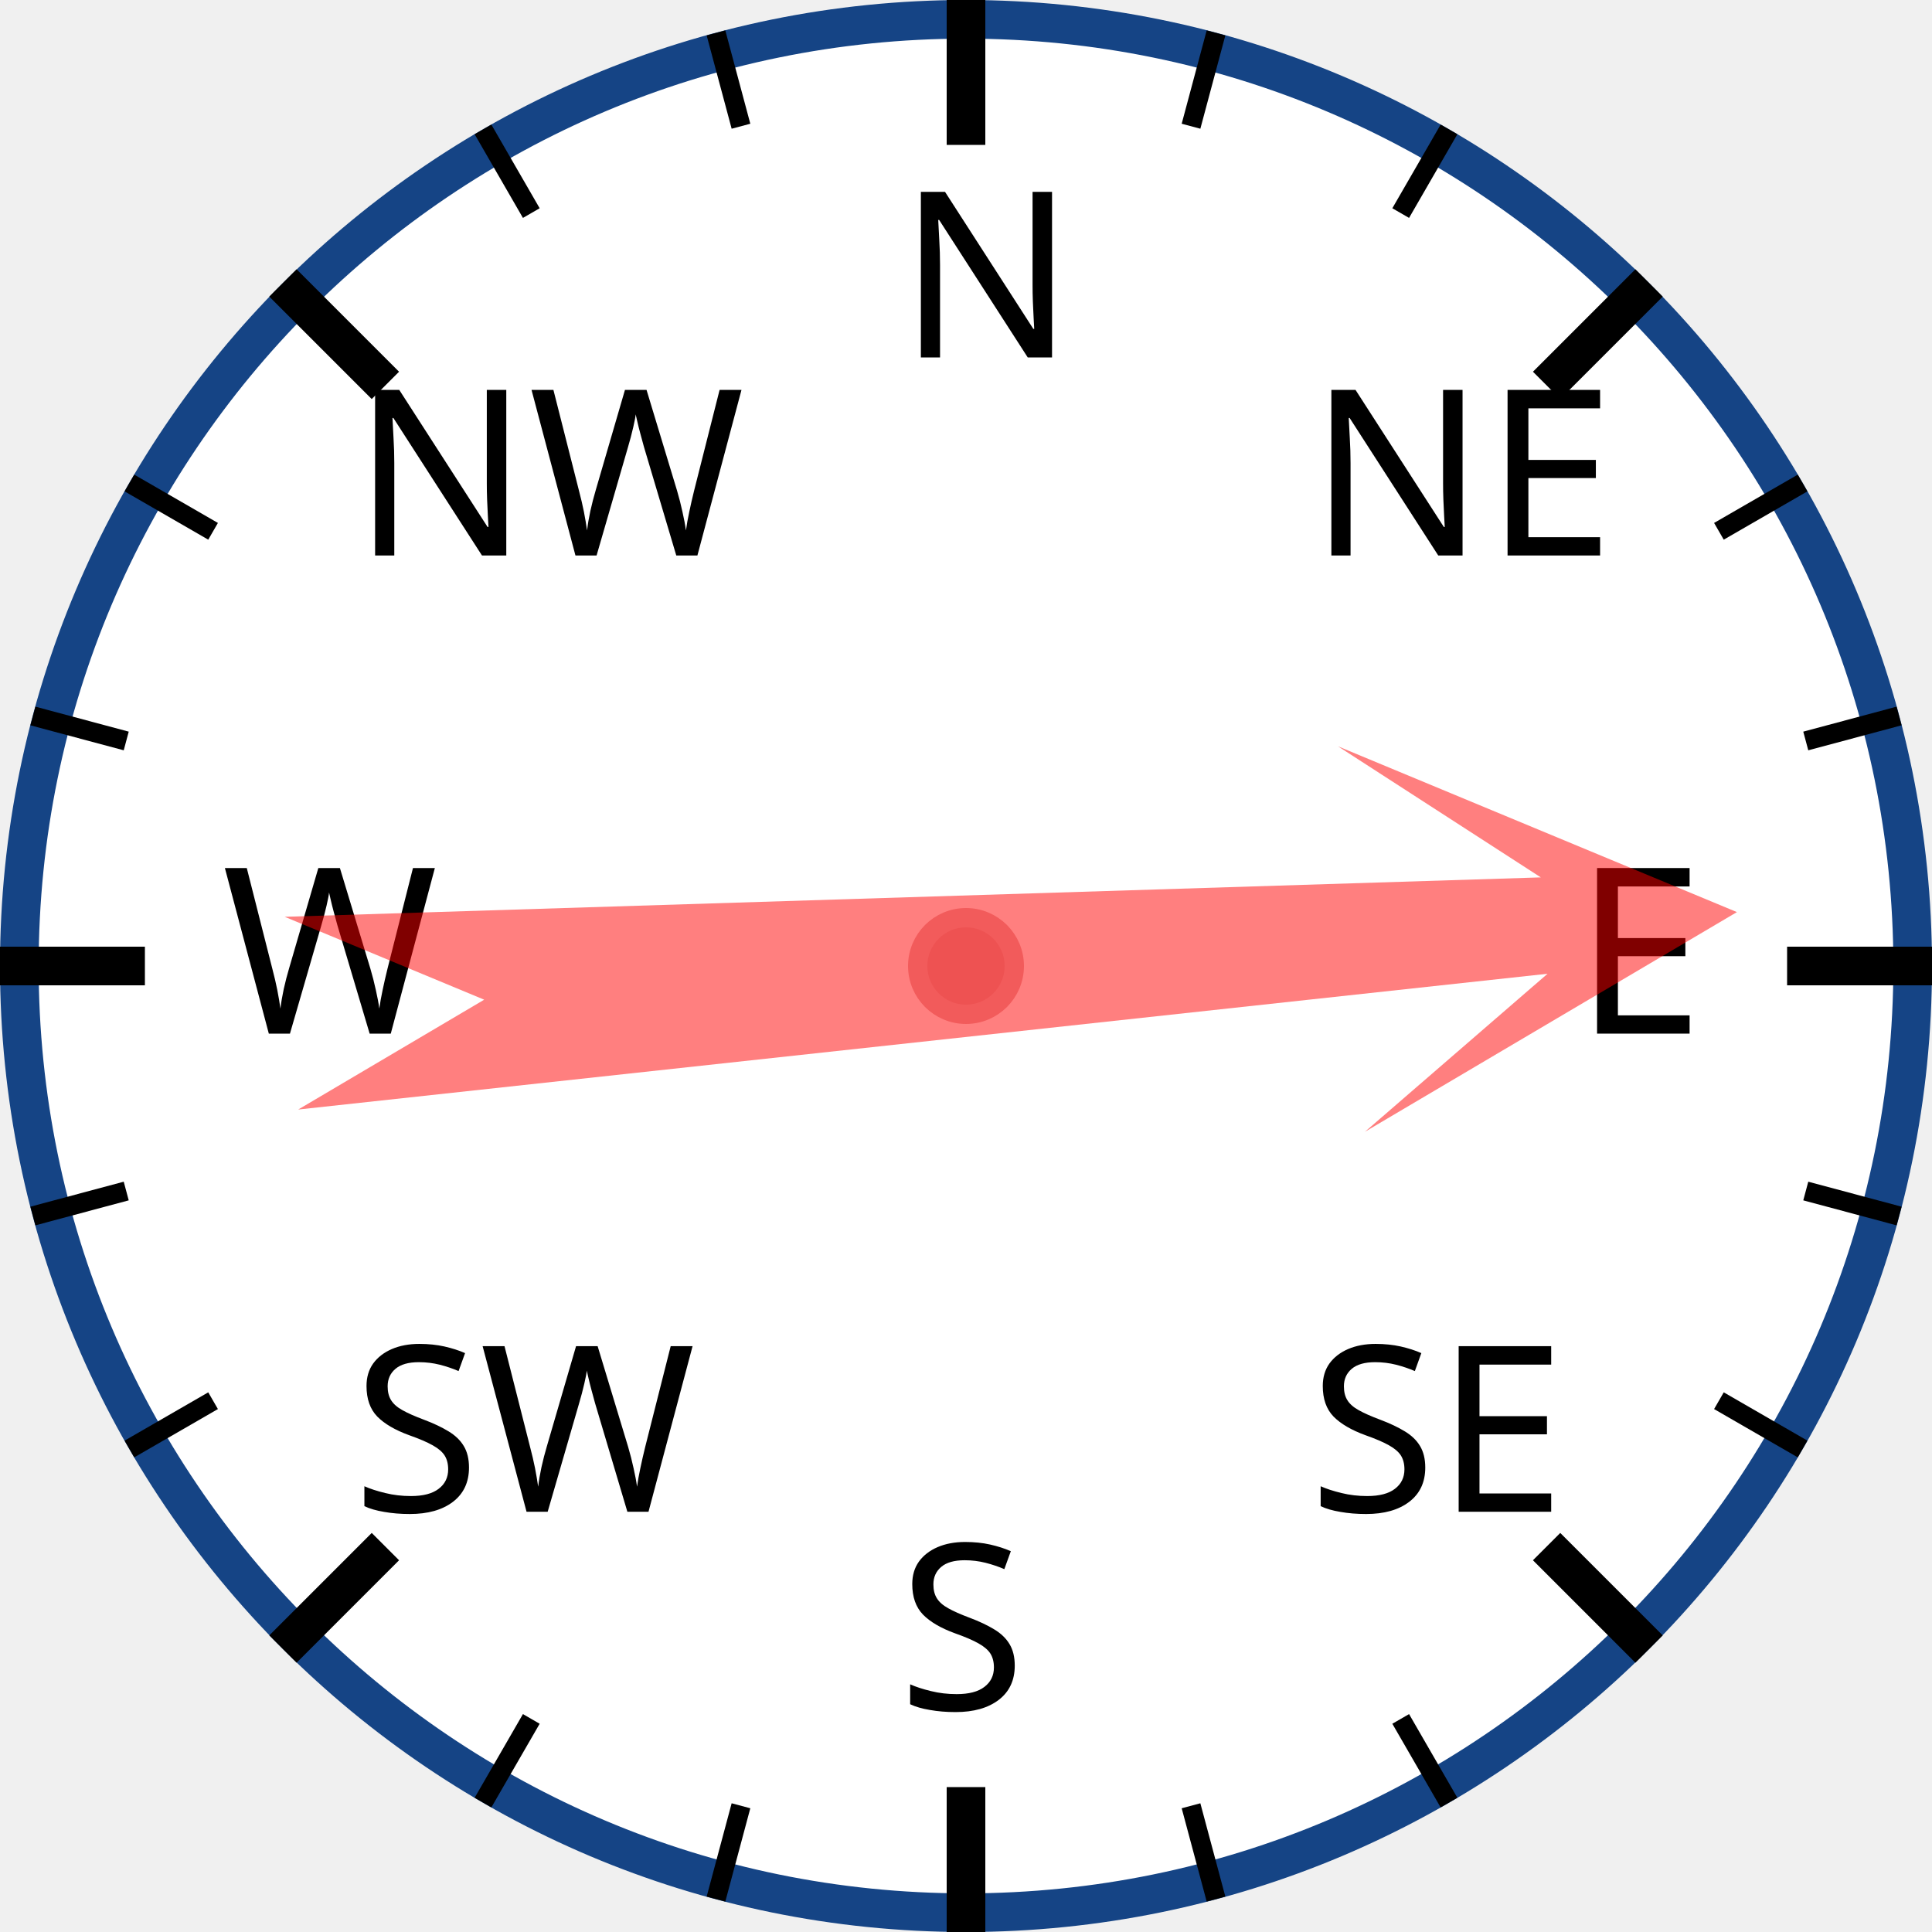
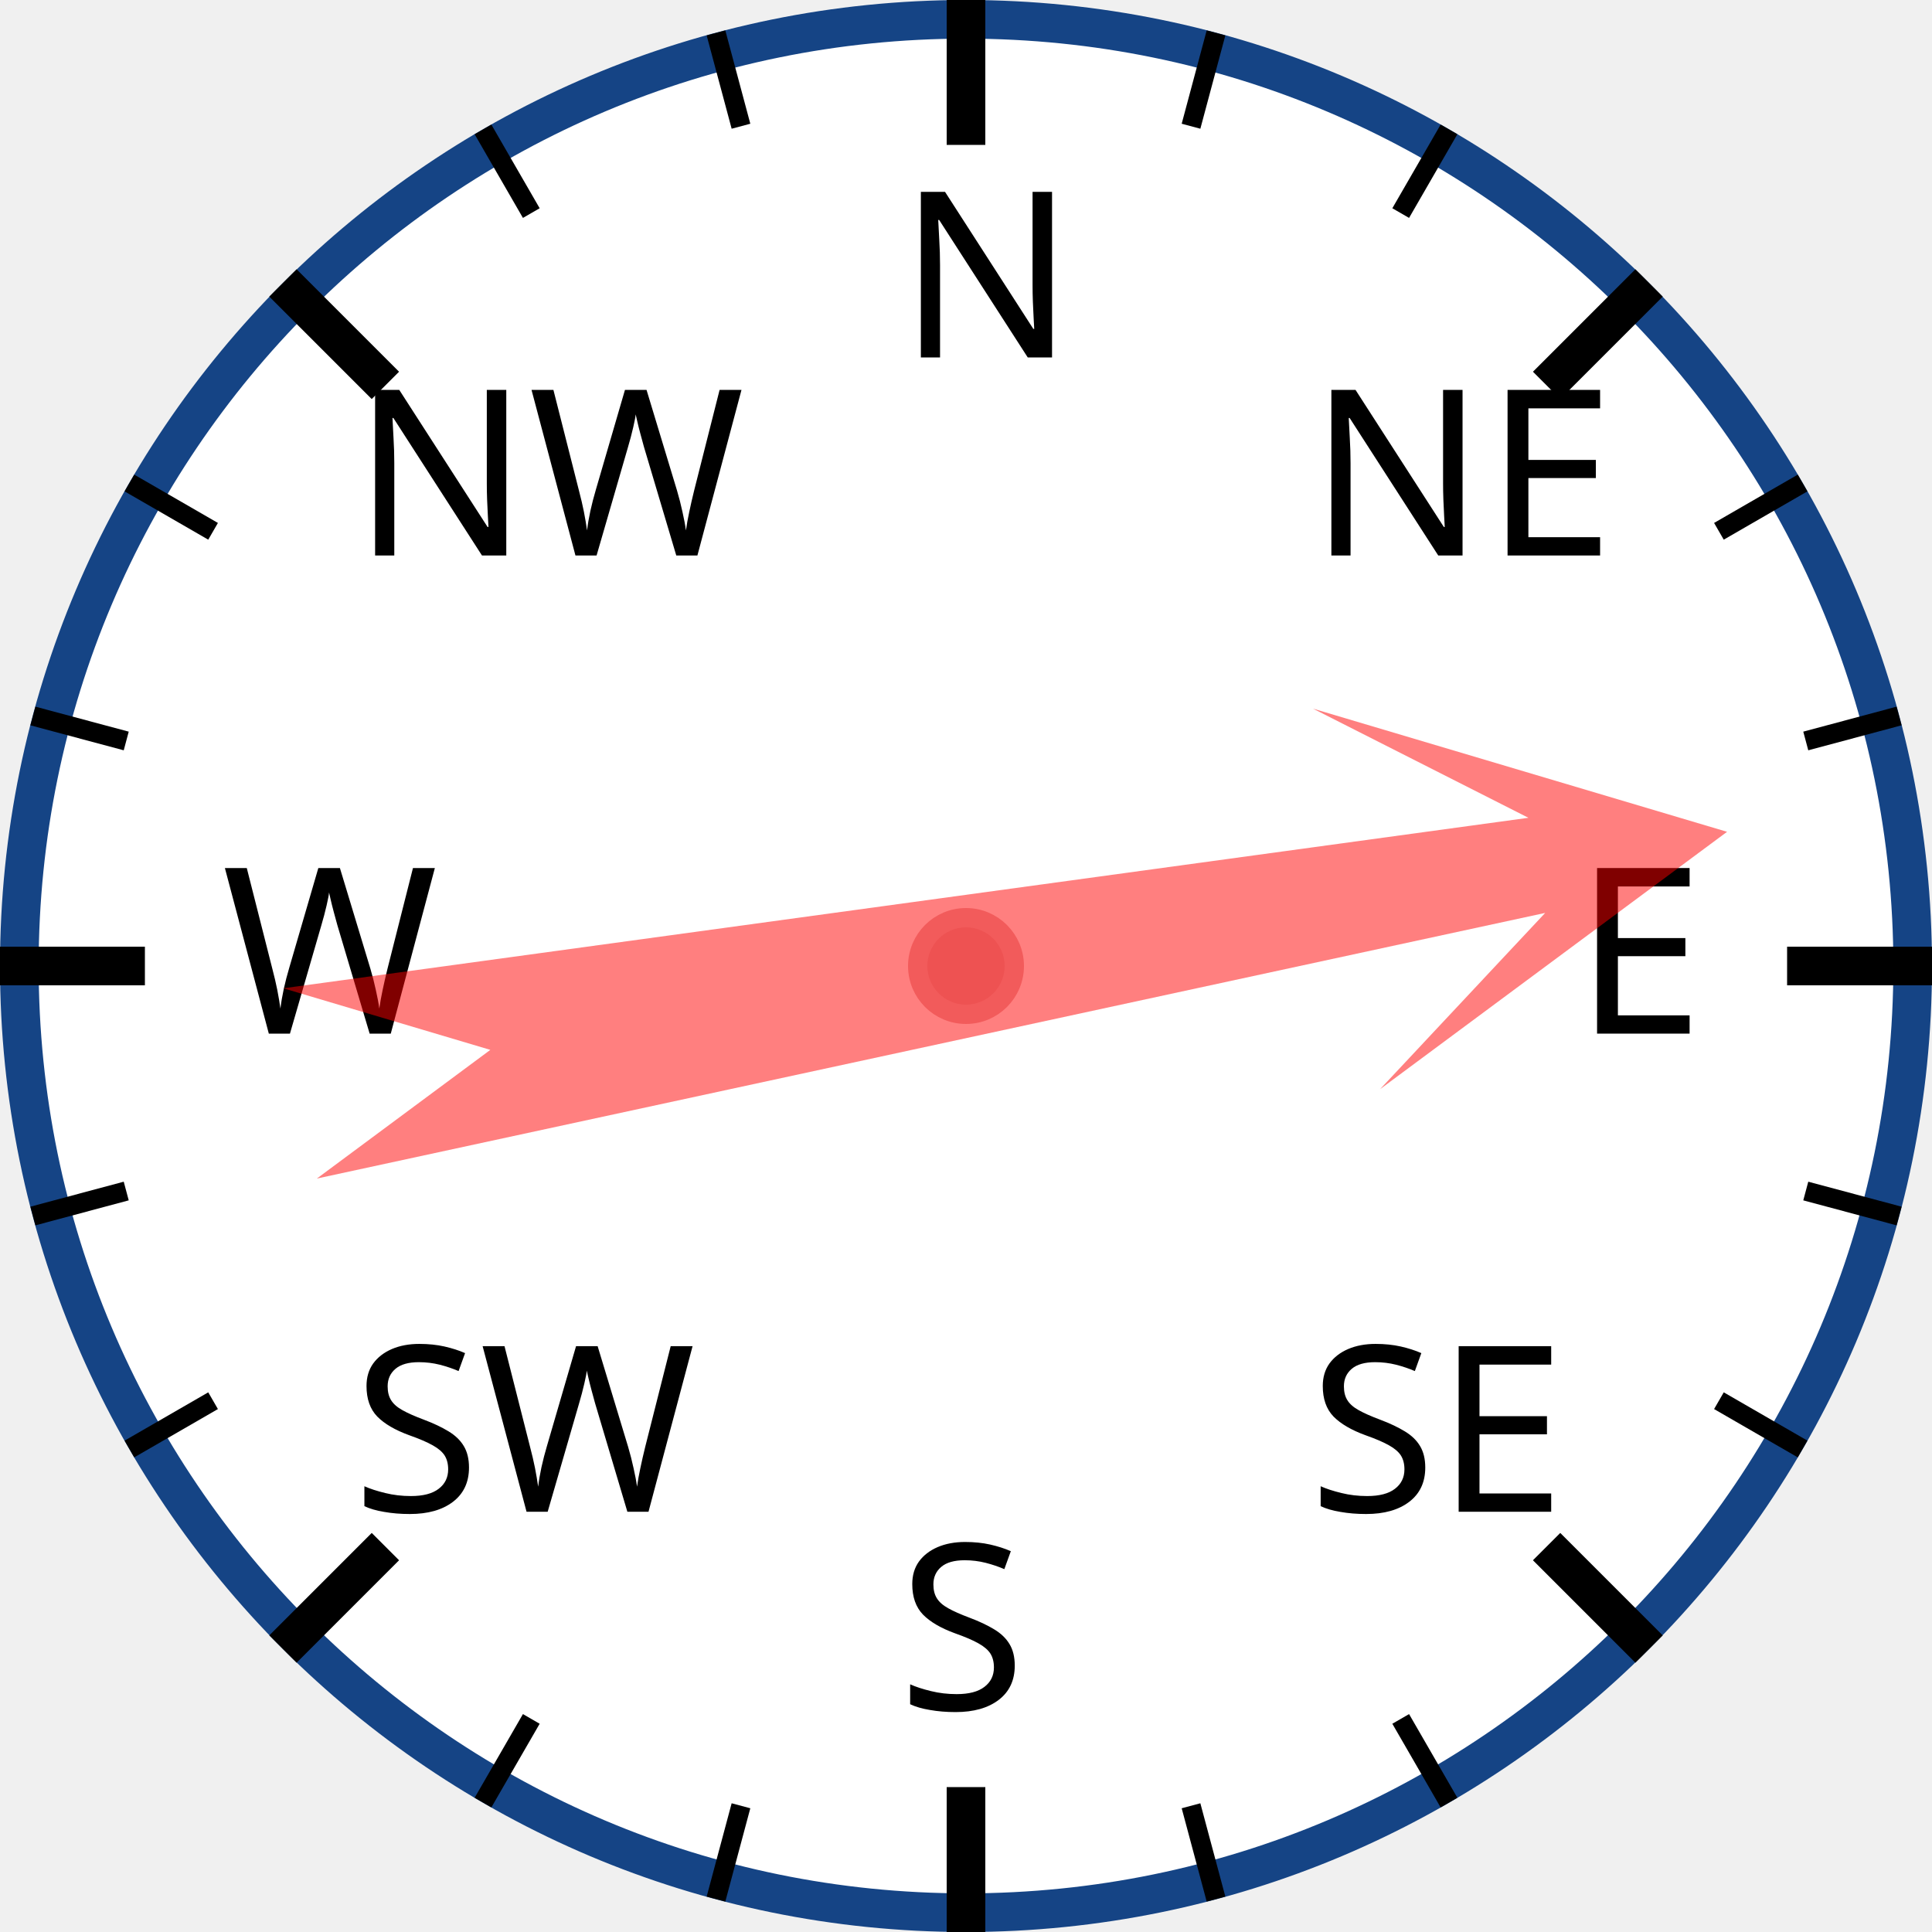
<svg xmlns="http://www.w3.org/2000/svg" width="120px" height="120px" viewBox="0 0 200 200">
  <circle cx="100" cy="100" r="98" style="fill: white; stroke: #154485; stroke-width: 4;" />
  <text x="93.0" y="37.0" style="font-family: sans-serif; font-size: 18pt;">N</text>
  <line x1="100.0" y1="0.0" x2="100.0" y2="15.0" style="stroke: black; stroke-width: 4;" />
  <line x1="74.118" y1="3.407" x2="76.706" y2="13.067" style="stroke: black; stroke-width: 2;" />
  <line x1="50" y1="13.397" x2="55" y2="22.058" style="stroke: black; stroke-width: 2;" />
  <text x="36.503" y="57.503" style="font-family: sans-serif; font-size: 18pt;">NW</text>
  <line x1="29.289" y1="29.289" x2="39.896" y2="39.896" style="stroke: black; stroke-width: 4;" />
  <line x1="13.397" y1="50" x2="22.058" y2="55" style="stroke: black; stroke-width: 2;" />
  <line x1="3.407" y1="74.118" x2="13.067" y2="76.706" style="stroke: black; stroke-width: 2;" />
  <text x="23.0" y="107.0" style="font-family: sans-serif; font-size: 18pt;">W</text>
  <line x1="0.0" y1="100.0" x2="15.0" y2="100.0" style="stroke: black; stroke-width: 4;" />
  <line x1="3.407" y1="125.882" x2="13.067" y2="123.294" style="stroke: black; stroke-width: 2;" />
  <line x1="13.397" y1="150" x2="22.058" y2="145" style="stroke: black; stroke-width: 2;" />
  <text x="36.503" y="156.497" style="font-family: sans-serif; font-size: 18pt;">SW</text>
  <line x1="29.289" y1="170.711" x2="39.896" y2="160.104" style="stroke: black; stroke-width: 4;" />
  <line x1="50" y1="186.603" x2="55" y2="177.942" style="stroke: black; stroke-width: 2;" />
  <line x1="74.118" y1="196.593" x2="76.706" y2="186.933" style="stroke: black; stroke-width: 2;" />
  <text x="93" y="177.0" style="font-family: sans-serif; font-size: 18pt;">S</text>
  <line x1="100" y1="200.0" x2="100" y2="185.0" style="stroke: black; stroke-width: 4;" />
  <line x1="125.882" y1="196.593" x2="123.294" y2="186.933" style="stroke: black; stroke-width: 2;" />
  <line x1="150.0" y1="186.603" x2="145.0" y2="177.942" style="stroke: black; stroke-width: 2;" />
  <text x="135.497" y="156.497" style="font-family: sans-serif; font-size: 18pt;">SE</text>
  <line x1="170.711" y1="170.711" x2="160.104" y2="160.104" style="stroke: black; stroke-width: 4;" />
  <line x1="186.603" y1="150" x2="177.942" y2="145" style="stroke: black; stroke-width: 2;" />
  <line x1="196.593" y1="125.882" x2="186.933" y2="123.294" style="stroke: black; stroke-width: 2;" />
  <text x="163.0" y="107" style="font-family: sans-serif; font-size: 18pt;">E</text>
  <line x1="200.0" y1="100" x2="185.0" y2="100" style="stroke: black; stroke-width: 4;" />
  <line x1="196.593" y1="74.118" x2="186.933" y2="76.706" style="stroke: black; stroke-width: 2;" />
  <line x1="186.603" y1="50" x2="177.942" y2="55" style="stroke: black; stroke-width: 2;" />
  <text x="135.497" y="57.503" style="font-family: sans-serif; font-size: 18pt;">NE</text>
  <line x1="170.711" y1="29.289" x2="160.104" y2="39.896" style="stroke: black; stroke-width: 4;" />
  <line x1="150" y1="13.397" x2="145" y2="22.058" style="stroke: black; stroke-width: 2;" />
  <line x1="125.882" y1="3.407" x2="123.294" y2="13.067" style="stroke: black; stroke-width: 2;" />
-   <polygon points="100 20 120 60 105 40 110 170 100 150 90 170 95 40 80 60" style="fill: red; fill-opacity: 0.5;" transform="rotate(86,100,100)" />
+   <polygon points="100 20 120 60 105 40 110 170 100 150 90 170 95 40 80 60" style="fill: red; fill-opacity: 0.5;" transform="rotate(80,100,100)" />
  <circle cx="100" cy="100" r="5" style="fill: #EE5252; stroke: #F25B5B; stroke-width: 2;" />
</svg>
